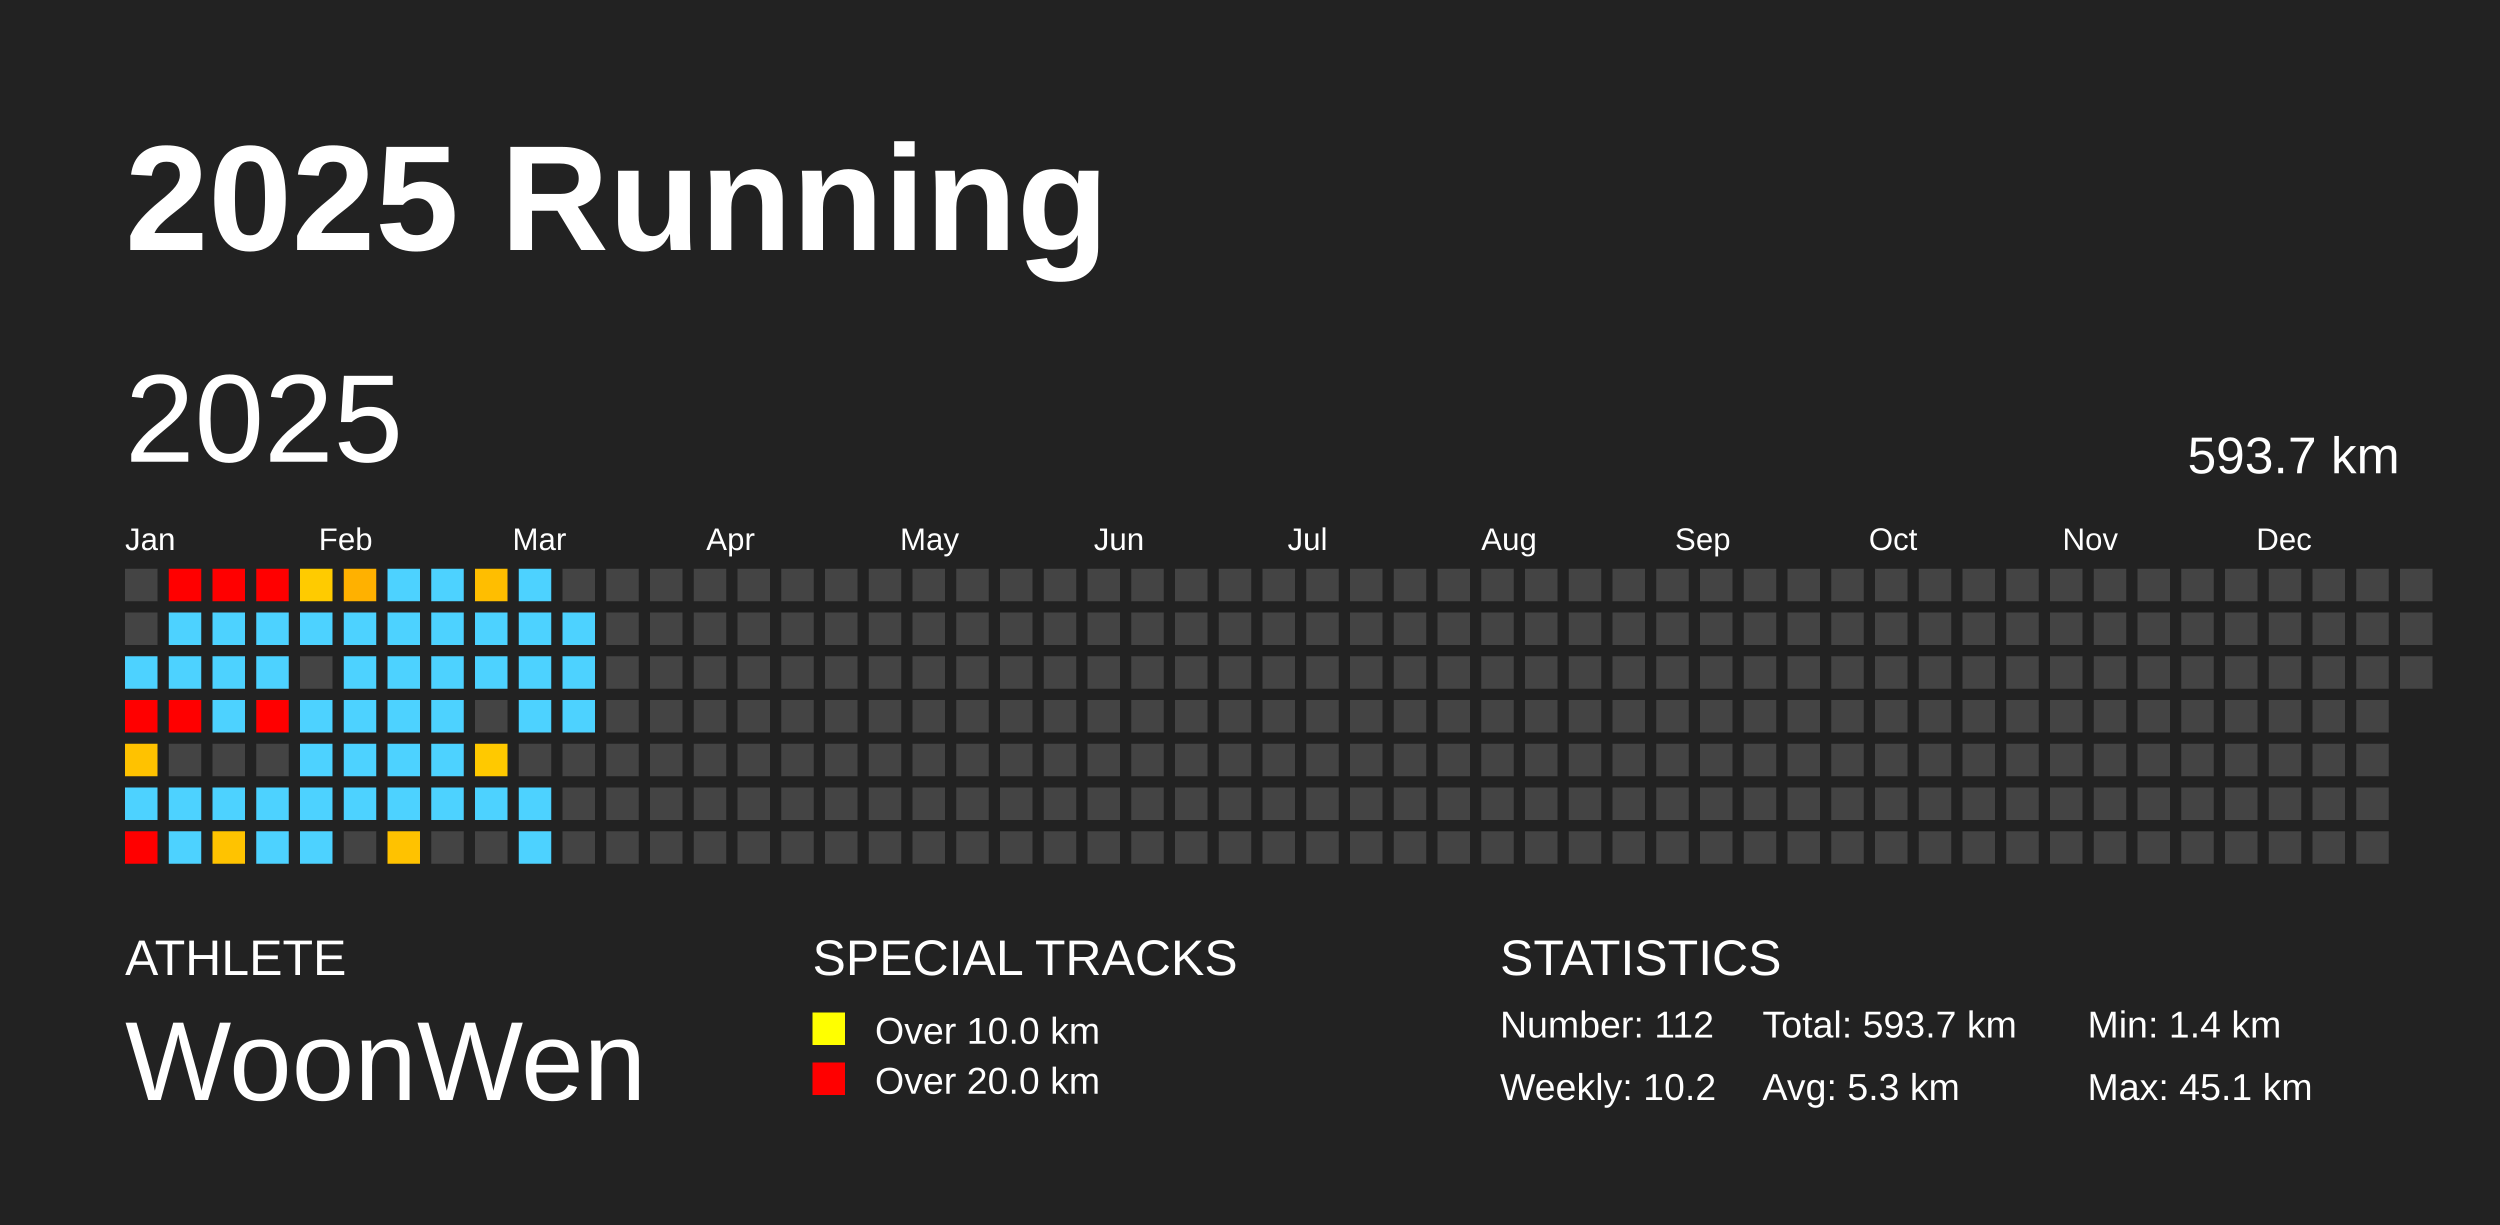
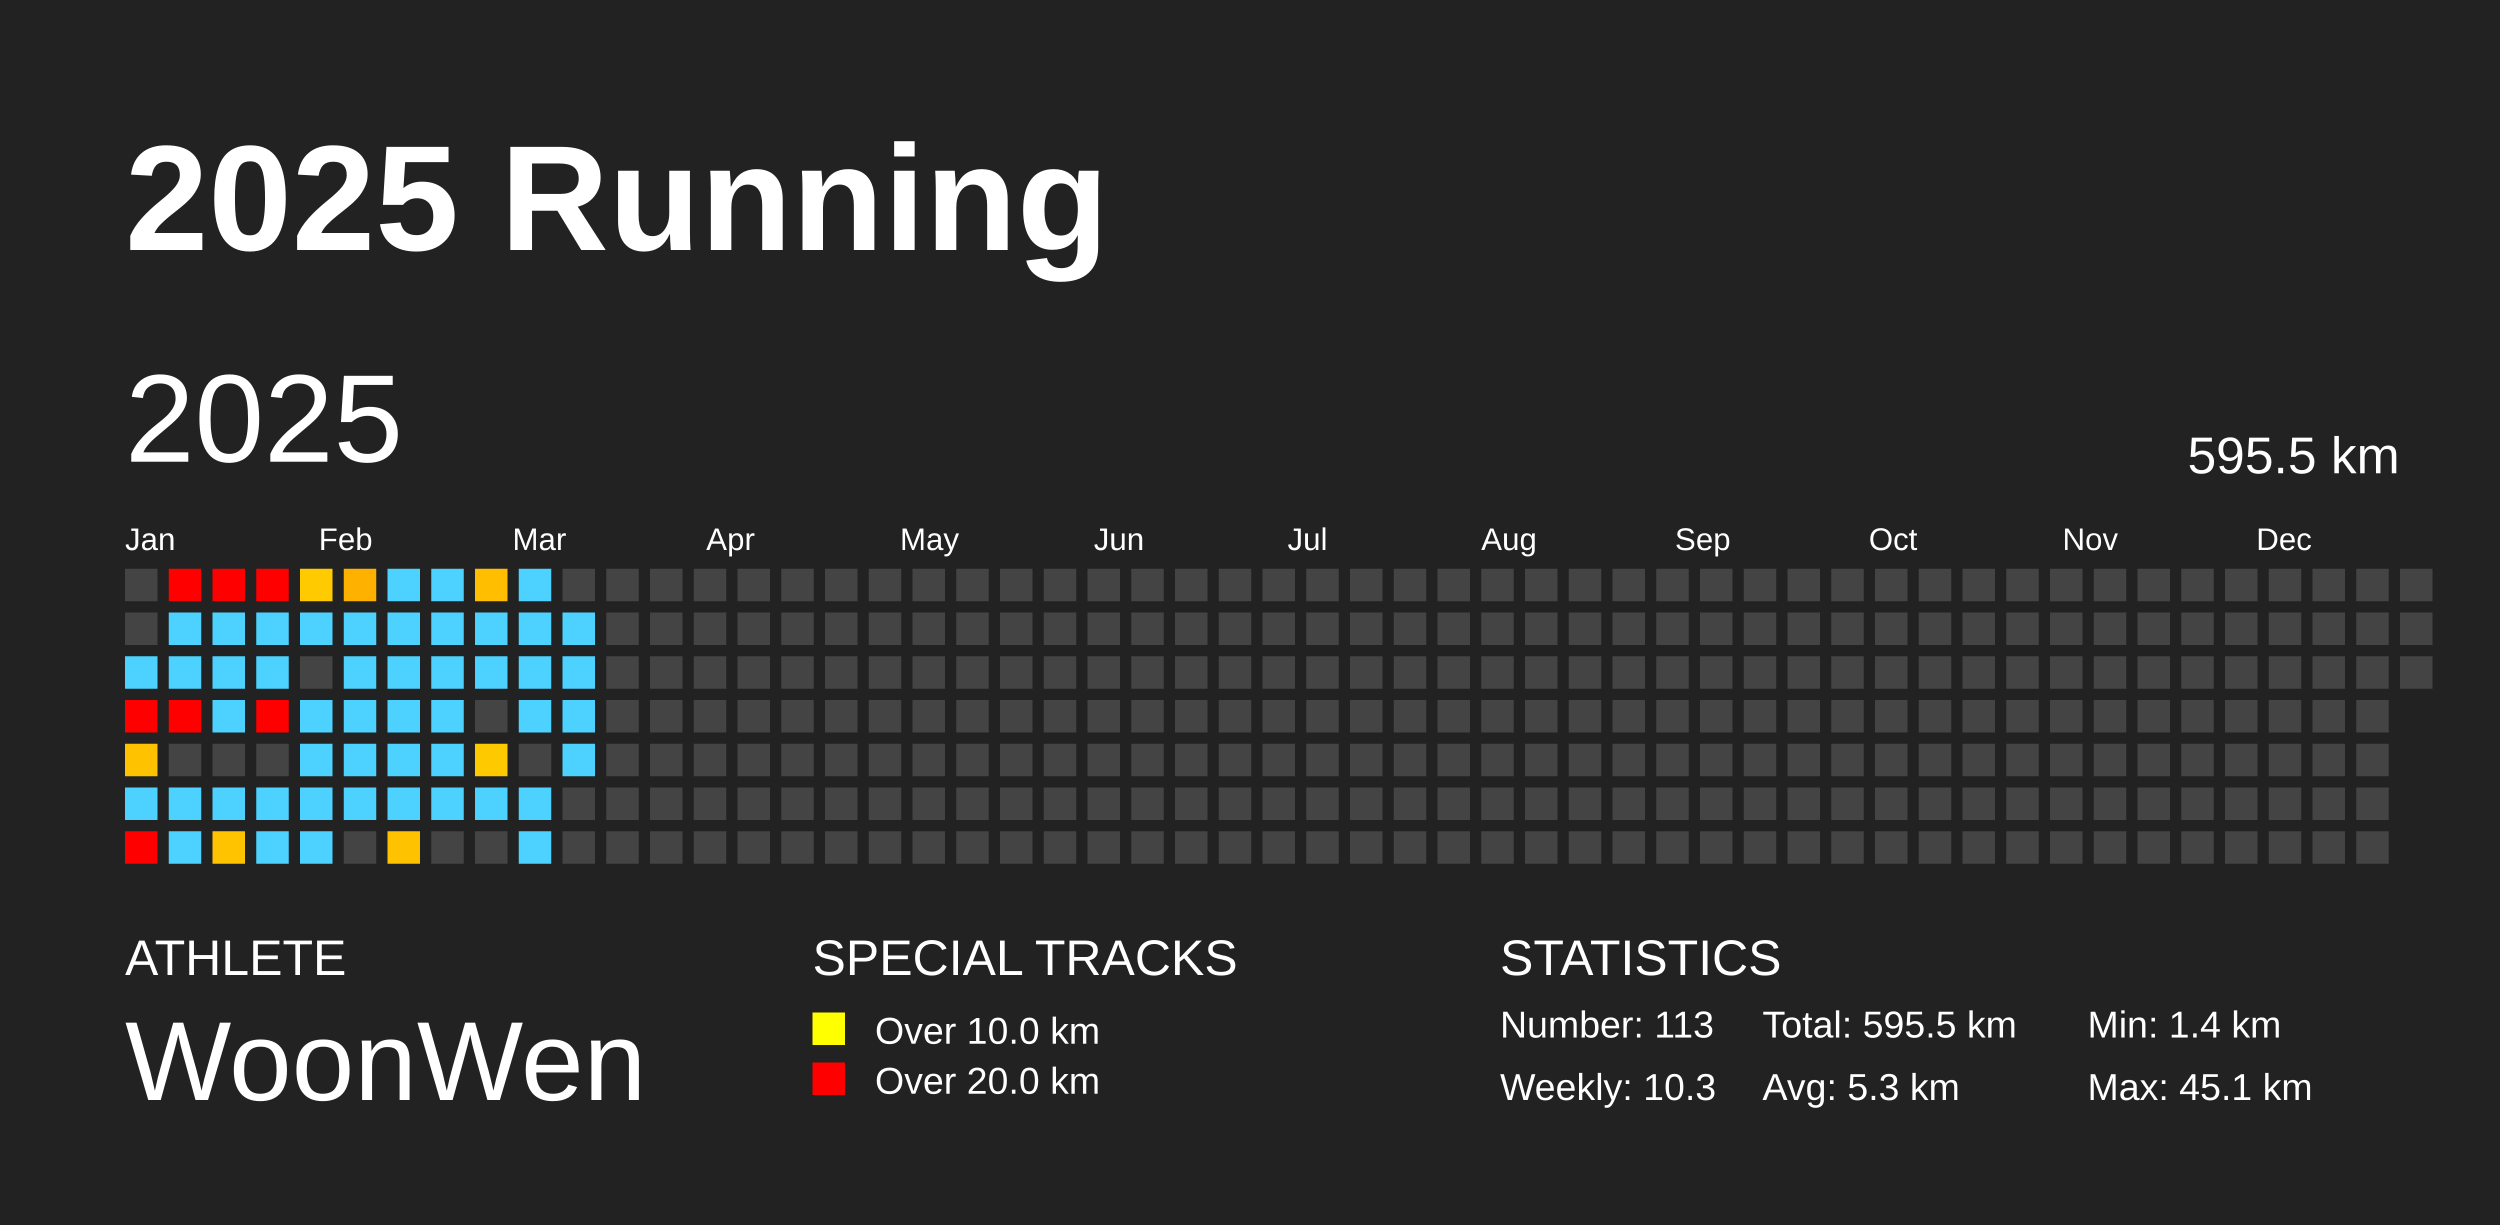
<svg xmlns="http://www.w3.org/2000/svg" baseProfile="full" height="98mm" version="1.1" viewBox="0,0,200,98" width="200mm">
  <defs />
  <rect fill="#222222" height="98" width="200" x="0" y="0" />
  <text fill="#FFFFFF" style="font-size:12px; font-family:Arial; font-weight:bold;" x="10" y="20">2025 Running</text>
  <text fill="#FFFFFF" style="font-size:4px; font-family:Arial" x="10" y="78">ATHLETE</text>
  <text fill="#FFFFFF" style="font-size:9px; font-family:Arial" x="10" y="88">WoonWen</text>
  <text fill="#FFFFFF" style="font-size:4px; font-family:Arial" x="65" y="78">SPECIAL TRACKS</text>
  <rect fill="yellow" height="2.6" width="2.6" x="65" y="81" />
  <text fill="#FFFFFF" style="font-size:3px; font-family:Arial" x="70" y="83.5">Over 10.0 km</text>
  <rect fill="red" height="2.6" width="2.6" x="65" y="85" />
  <text fill="#FFFFFF" style="font-size:3px; font-family:Arial" x="70" y="87.5">Over 20.0 km</text>
  <text fill="#FFFFFF" style="font-size:4px; font-family:Arial" x="120" y="78">STATISTICS</text>
-   <text fill="#FFFFFF" style="font-size:3px; font-family:Arial" x="120" y="83">Number: 112</text>
-   <text fill="#FFFFFF" style="font-size:3px; font-family:Arial" x="120" y="88">Weekly: 10.2</text>
-   <text fill="#FFFFFF" style="font-size:3px; font-family:Arial" x="141" y="83">Total: 593.7 km</text>
+   <text fill="#FFFFFF" style="font-size:3px; font-family:Arial" x="120" y="83">Number: 113</text>
+   <text fill="#FFFFFF" style="font-size:3px; font-family:Arial" x="120" y="88">Weekly: 10.3</text>
+   <text fill="#FFFFFF" style="font-size:3px; font-family:Arial" x="141" y="83">Total: 595.5 km</text>
  <text fill="#FFFFFF" style="font-size:3px; font-family:Arial" x="141" y="88">Avg: 5.3 km</text>
  <text fill="#FFFFFF" style="font-size:3px; font-family:Arial" x="167" y="83">Min: 1.4 km</text>
  <text fill="#FFFFFF" style="font-size:3px; font-family:Arial" x="167" y="88">Max: 45.1 km</text>
  <text dominant-baseline="hanging" fill="#FFFFFF" style="font-size:10.0px; font-family:Arial;" x="10" y="30">2025</text>
-   <text dominant-baseline="hanging" fill="#FFFFFF" style="font-size:4.125px; font-family:Arial;" x="175" y="35">593.7 km</text>
+   <text dominant-baseline="hanging" fill="#FFFFFF" style="font-size:4.125px; font-family:Arial;" x="175" y="35">595.5 km</text>
  <text fill="#FFFFFF" style="font-size:2.5px; font-family:Arial" x="10.0" y="44">Jan</text>
  <text fill="#FFFFFF" style="font-size:2.5px; font-family:Arial" x="25.5" y="44">Feb</text>
  <text fill="#FFFFFF" style="font-size:2.5px; font-family:Arial" x="41.0" y="44">Mar</text>
  <text fill="#FFFFFF" style="font-size:2.5px; font-family:Arial" x="56.5" y="44">Apr</text>
  <text fill="#FFFFFF" style="font-size:2.5px; font-family:Arial" x="72.0" y="44">May</text>
  <text fill="#FFFFFF" style="font-size:2.5px; font-family:Arial" x="87.5" y="44">Jun</text>
  <text fill="#FFFFFF" style="font-size:2.5px; font-family:Arial" x="103.0" y="44">Jul</text>
  <text fill="#FFFFFF" style="font-size:2.5px; font-family:Arial" x="118.5" y="44">Aug</text>
  <text fill="#FFFFFF" style="font-size:2.5px; font-family:Arial" x="134.0" y="44">Sep</text>
  <text fill="#FFFFFF" style="font-size:2.5px; font-family:Arial" x="149.5" y="44">Oct</text>
  <text fill="#FFFFFF" style="font-size:2.5px; font-family:Arial" x="165.0" y="44">Nov</text>
  <text fill="#FFFFFF" style="font-size:2.5px; font-family:Arial" x="180.5" y="44">Dec</text>
  <rect fill="#444444" height="2.6" width="2.6" x="10.0" y="45.5" />
  <rect fill="#444444" height="2.6" width="2.6" x="10.0" y="49.0" />
  <rect fill="#4dd2ff" height="2.6" width="2.6" x="10.0" y="52.5" />
  <rect fill="red" height="2.6" width="2.6" x="10.0" y="56.0" />
  <rect fill="#ffc200" height="2.6" width="2.6" x="10.0" y="59.5" />
  <rect fill="#4dd2ff" height="2.6" width="2.6" x="10.0" y="63.0" />
  <rect fill="red" height="2.6" width="2.6" x="10.0" y="66.5" />
  <rect fill="red" height="2.6" width="2.6" x="13.5" y="45.5" />
  <rect fill="#4dd2ff" height="2.6" width="2.6" x="13.5" y="49.0" />
  <rect fill="#4dd2ff" height="2.6" width="2.6" x="13.5" y="52.5" />
  <rect fill="red" height="2.6" width="2.6" x="13.5" y="56.0" />
  <rect fill="#444444" height="2.6" width="2.6" x="13.5" y="59.5" />
  <rect fill="#4dd2ff" height="2.6" width="2.6" x="13.5" y="63.0" />
  <rect fill="#4dd2ff" height="2.6" width="2.6" x="13.5" y="66.5" />
  <rect fill="red" height="2.6" width="2.6" x="17.0" y="45.5" />
  <rect fill="#4dd2ff" height="2.6" width="2.6" x="17.0" y="49.0" />
  <rect fill="#4dd2ff" height="2.6" width="2.6" x="17.0" y="52.5" />
  <rect fill="#4dd2ff" height="2.6" width="2.6" x="17.0" y="56.0" />
  <rect fill="#444444" height="2.6" width="2.6" x="17.0" y="59.5" />
  <rect fill="#4dd2ff" height="2.6" width="2.6" x="17.0" y="63.0" />
  <rect fill="#ffc300" height="2.6" width="2.6" x="17.0" y="66.5" />
  <rect fill="red" height="2.6" width="2.6" x="20.5" y="45.5" />
  <rect fill="#4dd2ff" height="2.6" width="2.6" x="20.5" y="49.0" />
  <rect fill="#4dd2ff" height="2.6" width="2.6" x="20.5" y="52.5" />
  <rect fill="red" height="2.6" width="2.6" x="20.5" y="56.0" />
  <rect fill="#444444" height="2.6" width="2.6" x="20.5" y="59.5" />
  <rect fill="#4dd2ff" height="2.6" width="2.6" x="20.5" y="63.0" />
  <rect fill="#4dd2ff" height="2.6" width="2.6" x="20.5" y="66.5" />
  <rect fill="#ffcb00" height="2.6" width="2.6" x="24.0" y="45.5" />
  <rect fill="#4dd2ff" height="2.6" width="2.6" x="24.0" y="49.0" />
  <rect fill="#444444" height="2.6" width="2.6" x="24.0" y="52.5" />
  <rect fill="#4dd2ff" height="2.6" width="2.6" x="24.0" y="56.0" />
  <rect fill="#4dd2ff" height="2.6" width="2.6" x="24.0" y="59.5" />
  <rect fill="#4dd2ff" height="2.6" width="2.6" x="24.0" y="63.0" />
  <rect fill="#4dd2ff" height="2.6" width="2.6" x="24.0" y="66.5" />
  <rect fill="#ffb100" height="2.6" width="2.6" x="27.5" y="45.5" />
  <rect fill="#4dd2ff" height="2.6" width="2.6" x="27.5" y="49.0" />
  <rect fill="#4dd2ff" height="2.6" width="2.6" x="27.5" y="52.5" />
  <rect fill="#4dd2ff" height="2.6" width="2.6" x="27.5" y="56.0" />
  <rect fill="#4dd2ff" height="2.6" width="2.6" x="27.5" y="59.5" />
  <rect fill="#4dd2ff" height="2.6" width="2.6" x="27.5" y="63.0" />
  <rect fill="#444444" height="2.6" width="2.6" x="27.5" y="66.5" />
  <rect fill="#4dd2ff" height="2.6" width="2.6" x="31.0" y="45.5" />
  <rect fill="#4dd2ff" height="2.6" width="2.6" x="31.0" y="49.0" />
  <rect fill="#4dd2ff" height="2.6" width="2.6" x="31.0" y="52.5" />
  <rect fill="#4dd2ff" height="2.6" width="2.6" x="31.0" y="56.0" />
  <rect fill="#4dd2ff" height="2.6" width="2.6" x="31.0" y="59.5" />
  <rect fill="#4dd2ff" height="2.6" width="2.6" x="31.0" y="63.0" />
  <rect fill="#ffc200" height="2.6" width="2.6" x="31.0" y="66.5" />
  <rect fill="#4dd2ff" height="2.6" width="2.6" x="34.5" y="45.5" />
  <rect fill="#4dd2ff" height="2.6" width="2.6" x="34.5" y="49.0" />
  <rect fill="#4dd2ff" height="2.6" width="2.6" x="34.5" y="52.5" />
  <rect fill="#4dd2ff" height="2.6" width="2.6" x="34.5" y="56.0" />
  <rect fill="#4dd2ff" height="2.6" width="2.6" x="34.5" y="59.5" />
  <rect fill="#4dd2ff" height="2.6" width="2.6" x="34.5" y="63.0" />
  <rect fill="#444444" height="2.6" width="2.6" x="34.5" y="66.5" />
  <rect fill="#ffbe00" height="2.6" width="2.6" x="38.0" y="45.5" />
  <rect fill="#4dd2ff" height="2.6" width="2.6" x="38.0" y="49.0" />
  <rect fill="#4dd2ff" height="2.6" width="2.6" x="38.0" y="52.5" />
  <rect fill="#444444" height="2.6" width="2.6" x="38.0" y="56.0" />
  <rect fill="#ffc900" height="2.6" width="2.6" x="38.0" y="59.5" />
  <rect fill="#4dd2ff" height="2.6" width="2.6" x="38.0" y="63.0" />
  <rect fill="#444444" height="2.6" width="2.6" x="38.0" y="66.5" />
  <rect fill="#4dd2ff" height="2.6" width="2.6" x="41.5" y="45.5" />
  <rect fill="#4dd2ff" height="2.6" width="2.6" x="41.5" y="49.0" />
  <rect fill="#4dd2ff" height="2.6" width="2.6" x="41.5" y="52.5" />
  <rect fill="#4dd2ff" height="2.6" width="2.6" x="41.5" y="56.0" />
  <rect fill="#444444" height="2.6" width="2.6" x="41.5" y="59.5" />
  <rect fill="#4dd2ff" height="2.6" width="2.6" x="41.5" y="63.0" />
  <rect fill="#4dd2ff" height="2.6" width="2.6" x="41.5" y="66.5" />
  <rect fill="#444444" height="2.6" width="2.6" x="45.0" y="45.5" />
  <rect fill="#4dd2ff" height="2.6" width="2.6" x="45.0" y="49.0" />
  <rect fill="#4dd2ff" height="2.6" width="2.6" x="45.0" y="52.5" />
  <rect fill="#4dd2ff" height="2.6" width="2.6" x="45.0" y="56.0" />
-   <rect fill="#444444" height="2.6" width="2.6" x="45.0" y="59.5" />
+   <rect fill="#4dd2ff" height="2.6" width="2.6" x="45.0" y="59.5" />
  <rect fill="#444444" height="2.6" width="2.6" x="45.0" y="63.0" />
  <rect fill="#444444" height="2.6" width="2.6" x="45.0" y="66.5" />
  <rect fill="#444444" height="2.6" width="2.6" x="48.5" y="45.5" />
  <rect fill="#444444" height="2.6" width="2.6" x="48.5" y="49.0" />
  <rect fill="#444444" height="2.6" width="2.6" x="48.5" y="52.5" />
  <rect fill="#444444" height="2.6" width="2.6" x="48.5" y="56.0" />
  <rect fill="#444444" height="2.6" width="2.6" x="48.5" y="59.5" />
  <rect fill="#444444" height="2.6" width="2.6" x="48.5" y="63.0" />
  <rect fill="#444444" height="2.6" width="2.6" x="48.5" y="66.5" />
  <rect fill="#444444" height="2.6" width="2.6" x="52.0" y="45.5" />
  <rect fill="#444444" height="2.6" width="2.6" x="52.0" y="49.0" />
  <rect fill="#444444" height="2.6" width="2.6" x="52.0" y="52.5" />
  <rect fill="#444444" height="2.6" width="2.6" x="52.0" y="56.0" />
  <rect fill="#444444" height="2.6" width="2.6" x="52.0" y="59.5" />
  <rect fill="#444444" height="2.6" width="2.6" x="52.0" y="63.0" />
  <rect fill="#444444" height="2.6" width="2.6" x="52.0" y="66.5" />
  <rect fill="#444444" height="2.6" width="2.6" x="55.5" y="45.5" />
  <rect fill="#444444" height="2.6" width="2.6" x="55.5" y="49.0" />
  <rect fill="#444444" height="2.6" width="2.6" x="55.5" y="52.5" />
  <rect fill="#444444" height="2.6" width="2.6" x="55.5" y="56.0" />
  <rect fill="#444444" height="2.6" width="2.6" x="55.5" y="59.5" />
  <rect fill="#444444" height="2.6" width="2.6" x="55.5" y="63.0" />
  <rect fill="#444444" height="2.6" width="2.6" x="55.5" y="66.5" />
  <rect fill="#444444" height="2.6" width="2.6" x="59.0" y="45.5" />
  <rect fill="#444444" height="2.6" width="2.6" x="59.0" y="49.0" />
  <rect fill="#444444" height="2.6" width="2.6" x="59.0" y="52.5" />
  <rect fill="#444444" height="2.6" width="2.6" x="59.0" y="56.0" />
  <rect fill="#444444" height="2.6" width="2.6" x="59.0" y="59.5" />
  <rect fill="#444444" height="2.6" width="2.6" x="59.0" y="63.0" />
  <rect fill="#444444" height="2.6" width="2.6" x="59.0" y="66.5" />
  <rect fill="#444444" height="2.6" width="2.6" x="62.5" y="45.5" />
  <rect fill="#444444" height="2.6" width="2.6" x="62.5" y="49.0" />
  <rect fill="#444444" height="2.6" width="2.6" x="62.5" y="52.5" />
  <rect fill="#444444" height="2.6" width="2.6" x="62.5" y="56.0" />
  <rect fill="#444444" height="2.6" width="2.6" x="62.5" y="59.5" />
  <rect fill="#444444" height="2.6" width="2.6" x="62.5" y="63.0" />
  <rect fill="#444444" height="2.6" width="2.6" x="62.5" y="66.5" />
  <rect fill="#444444" height="2.6" width="2.6" x="66.0" y="45.5" />
  <rect fill="#444444" height="2.6" width="2.6" x="66.0" y="49.0" />
  <rect fill="#444444" height="2.6" width="2.6" x="66.0" y="52.5" />
  <rect fill="#444444" height="2.6" width="2.6" x="66.0" y="56.0" />
  <rect fill="#444444" height="2.6" width="2.6" x="66.0" y="59.5" />
  <rect fill="#444444" height="2.6" width="2.6" x="66.0" y="63.0" />
  <rect fill="#444444" height="2.6" width="2.6" x="66.0" y="66.5" />
  <rect fill="#444444" height="2.6" width="2.6" x="69.5" y="45.5" />
  <rect fill="#444444" height="2.6" width="2.6" x="69.5" y="49.0" />
  <rect fill="#444444" height="2.6" width="2.6" x="69.5" y="52.5" />
  <rect fill="#444444" height="2.6" width="2.6" x="69.5" y="56.0" />
  <rect fill="#444444" height="2.6" width="2.6" x="69.5" y="59.5" />
  <rect fill="#444444" height="2.6" width="2.6" x="69.5" y="63.0" />
  <rect fill="#444444" height="2.6" width="2.6" x="69.5" y="66.5" />
  <rect fill="#444444" height="2.6" width="2.6" x="73.0" y="45.5" />
  <rect fill="#444444" height="2.6" width="2.6" x="73.0" y="49.0" />
  <rect fill="#444444" height="2.6" width="2.6" x="73.0" y="52.5" />
  <rect fill="#444444" height="2.6" width="2.6" x="73.0" y="56.0" />
  <rect fill="#444444" height="2.6" width="2.6" x="73.0" y="59.5" />
  <rect fill="#444444" height="2.6" width="2.6" x="73.0" y="63.0" />
  <rect fill="#444444" height="2.6" width="2.6" x="73.0" y="66.5" />
  <rect fill="#444444" height="2.6" width="2.6" x="76.5" y="45.5" />
  <rect fill="#444444" height="2.6" width="2.6" x="76.5" y="49.0" />
  <rect fill="#444444" height="2.6" width="2.6" x="76.5" y="52.5" />
  <rect fill="#444444" height="2.6" width="2.6" x="76.5" y="56.0" />
  <rect fill="#444444" height="2.6" width="2.6" x="76.5" y="59.5" />
  <rect fill="#444444" height="2.6" width="2.6" x="76.5" y="63.0" />
  <rect fill="#444444" height="2.6" width="2.6" x="76.5" y="66.5" />
  <rect fill="#444444" height="2.6" width="2.6" x="80.0" y="45.5" />
  <rect fill="#444444" height="2.6" width="2.6" x="80.0" y="49.0" />
  <rect fill="#444444" height="2.6" width="2.6" x="80.0" y="52.5" />
  <rect fill="#444444" height="2.6" width="2.6" x="80.0" y="56.0" />
  <rect fill="#444444" height="2.6" width="2.6" x="80.0" y="59.5" />
  <rect fill="#444444" height="2.6" width="2.6" x="80.0" y="63.0" />
  <rect fill="#444444" height="2.6" width="2.6" x="80.0" y="66.5" />
  <rect fill="#444444" height="2.6" width="2.6" x="83.5" y="45.5" />
  <rect fill="#444444" height="2.6" width="2.6" x="83.5" y="49.0" />
  <rect fill="#444444" height="2.6" width="2.6" x="83.5" y="52.5" />
  <rect fill="#444444" height="2.6" width="2.6" x="83.5" y="56.0" />
  <rect fill="#444444" height="2.6" width="2.6" x="83.5" y="59.5" />
  <rect fill="#444444" height="2.6" width="2.6" x="83.5" y="63.0" />
  <rect fill="#444444" height="2.6" width="2.6" x="83.5" y="66.5" />
  <rect fill="#444444" height="2.6" width="2.6" x="87.0" y="45.5" />
  <rect fill="#444444" height="2.6" width="2.6" x="87.0" y="49.0" />
  <rect fill="#444444" height="2.6" width="2.6" x="87.0" y="52.5" />
  <rect fill="#444444" height="2.6" width="2.6" x="87.0" y="56.0" />
  <rect fill="#444444" height="2.6" width="2.6" x="87.0" y="59.5" />
  <rect fill="#444444" height="2.6" width="2.6" x="87.0" y="63.0" />
  <rect fill="#444444" height="2.6" width="2.6" x="87.0" y="66.5" />
  <rect fill="#444444" height="2.6" width="2.6" x="90.5" y="45.5" />
  <rect fill="#444444" height="2.6" width="2.6" x="90.5" y="49.0" />
  <rect fill="#444444" height="2.6" width="2.6" x="90.5" y="52.5" />
  <rect fill="#444444" height="2.6" width="2.6" x="90.5" y="56.0" />
  <rect fill="#444444" height="2.6" width="2.6" x="90.5" y="59.5" />
  <rect fill="#444444" height="2.6" width="2.6" x="90.5" y="63.0" />
  <rect fill="#444444" height="2.6" width="2.6" x="90.5" y="66.5" />
  <rect fill="#444444" height="2.6" width="2.6" x="94.0" y="45.5" />
  <rect fill="#444444" height="2.6" width="2.6" x="94.0" y="49.0" />
  <rect fill="#444444" height="2.6" width="2.6" x="94.0" y="52.5" />
  <rect fill="#444444" height="2.6" width="2.6" x="94.0" y="56.0" />
  <rect fill="#444444" height="2.6" width="2.6" x="94.0" y="59.5" />
  <rect fill="#444444" height="2.6" width="2.6" x="94.0" y="63.0" />
  <rect fill="#444444" height="2.6" width="2.6" x="94.0" y="66.5" />
  <rect fill="#444444" height="2.6" width="2.6" x="97.5" y="45.5" />
  <rect fill="#444444" height="2.6" width="2.6" x="97.5" y="49.0" />
  <rect fill="#444444" height="2.6" width="2.6" x="97.5" y="52.5" />
  <rect fill="#444444" height="2.6" width="2.6" x="97.5" y="56.0" />
  <rect fill="#444444" height="2.6" width="2.6" x="97.5" y="59.5" />
  <rect fill="#444444" height="2.6" width="2.6" x="97.5" y="63.0" />
  <rect fill="#444444" height="2.6" width="2.6" x="97.5" y="66.5" />
  <rect fill="#444444" height="2.6" width="2.6" x="101.0" y="45.5" />
  <rect fill="#444444" height="2.6" width="2.6" x="101.0" y="49.0" />
  <rect fill="#444444" height="2.6" width="2.6" x="101.0" y="52.5" />
  <rect fill="#444444" height="2.6" width="2.6" x="101.0" y="56.0" />
  <rect fill="#444444" height="2.6" width="2.6" x="101.0" y="59.5" />
  <rect fill="#444444" height="2.6" width="2.6" x="101.0" y="63.0" />
  <rect fill="#444444" height="2.6" width="2.6" x="101.0" y="66.5" />
  <rect fill="#444444" height="2.6" width="2.6" x="104.5" y="45.5" />
  <rect fill="#444444" height="2.6" width="2.6" x="104.5" y="49.0" />
  <rect fill="#444444" height="2.6" width="2.6" x="104.5" y="52.5" />
  <rect fill="#444444" height="2.6" width="2.6" x="104.5" y="56.0" />
  <rect fill="#444444" height="2.6" width="2.6" x="104.5" y="59.5" />
  <rect fill="#444444" height="2.6" width="2.6" x="104.5" y="63.0" />
  <rect fill="#444444" height="2.6" width="2.6" x="104.5" y="66.5" />
  <rect fill="#444444" height="2.6" width="2.6" x="108.0" y="45.5" />
  <rect fill="#444444" height="2.6" width="2.6" x="108.0" y="49.0" />
  <rect fill="#444444" height="2.6" width="2.6" x="108.0" y="52.5" />
  <rect fill="#444444" height="2.6" width="2.6" x="108.0" y="56.0" />
  <rect fill="#444444" height="2.6" width="2.6" x="108.0" y="59.5" />
  <rect fill="#444444" height="2.6" width="2.6" x="108.0" y="63.0" />
  <rect fill="#444444" height="2.6" width="2.6" x="108.0" y="66.5" />
  <rect fill="#444444" height="2.6" width="2.6" x="111.5" y="45.5" />
  <rect fill="#444444" height="2.6" width="2.6" x="111.5" y="49.0" />
  <rect fill="#444444" height="2.6" width="2.6" x="111.5" y="52.5" />
  <rect fill="#444444" height="2.6" width="2.6" x="111.5" y="56.0" />
  <rect fill="#444444" height="2.6" width="2.6" x="111.5" y="59.5" />
  <rect fill="#444444" height="2.6" width="2.6" x="111.5" y="63.0" />
  <rect fill="#444444" height="2.6" width="2.6" x="111.5" y="66.5" />
  <rect fill="#444444" height="2.6" width="2.6" x="115.0" y="45.5" />
  <rect fill="#444444" height="2.6" width="2.6" x="115.0" y="49.0" />
  <rect fill="#444444" height="2.6" width="2.6" x="115.0" y="52.5" />
  <rect fill="#444444" height="2.6" width="2.6" x="115.0" y="56.0" />
  <rect fill="#444444" height="2.6" width="2.6" x="115.0" y="59.5" />
  <rect fill="#444444" height="2.6" width="2.6" x="115.0" y="63.0" />
  <rect fill="#444444" height="2.6" width="2.6" x="115.0" y="66.5" />
  <rect fill="#444444" height="2.6" width="2.6" x="118.5" y="45.5" />
  <rect fill="#444444" height="2.6" width="2.6" x="118.5" y="49.0" />
  <rect fill="#444444" height="2.6" width="2.6" x="118.5" y="52.5" />
  <rect fill="#444444" height="2.6" width="2.6" x="118.5" y="56.0" />
  <rect fill="#444444" height="2.6" width="2.6" x="118.5" y="59.5" />
  <rect fill="#444444" height="2.6" width="2.6" x="118.5" y="63.0" />
  <rect fill="#444444" height="2.6" width="2.6" x="118.5" y="66.5" />
  <rect fill="#444444" height="2.6" width="2.6" x="122.0" y="45.5" />
  <rect fill="#444444" height="2.6" width="2.6" x="122.0" y="49.0" />
  <rect fill="#444444" height="2.6" width="2.6" x="122.0" y="52.5" />
  <rect fill="#444444" height="2.6" width="2.6" x="122.0" y="56.0" />
  <rect fill="#444444" height="2.6" width="2.6" x="122.0" y="59.5" />
  <rect fill="#444444" height="2.6" width="2.6" x="122.0" y="63.0" />
  <rect fill="#444444" height="2.6" width="2.6" x="122.0" y="66.5" />
  <rect fill="#444444" height="2.6" width="2.6" x="125.5" y="45.5" />
  <rect fill="#444444" height="2.6" width="2.6" x="125.5" y="49.0" />
  <rect fill="#444444" height="2.6" width="2.6" x="125.5" y="52.5" />
  <rect fill="#444444" height="2.6" width="2.6" x="125.5" y="56.0" />
  <rect fill="#444444" height="2.6" width="2.6" x="125.5" y="59.5" />
  <rect fill="#444444" height="2.6" width="2.6" x="125.5" y="63.0" />
  <rect fill="#444444" height="2.6" width="2.6" x="125.5" y="66.5" />
  <rect fill="#444444" height="2.6" width="2.6" x="129.0" y="45.5" />
  <rect fill="#444444" height="2.6" width="2.6" x="129.0" y="49.0" />
  <rect fill="#444444" height="2.6" width="2.6" x="129.0" y="52.5" />
  <rect fill="#444444" height="2.6" width="2.6" x="129.0" y="56.0" />
  <rect fill="#444444" height="2.6" width="2.6" x="129.0" y="59.5" />
  <rect fill="#444444" height="2.6" width="2.6" x="129.0" y="63.0" />
  <rect fill="#444444" height="2.6" width="2.6" x="129.0" y="66.5" />
  <rect fill="#444444" height="2.6" width="2.6" x="132.5" y="45.5" />
  <rect fill="#444444" height="2.6" width="2.6" x="132.5" y="49.0" />
  <rect fill="#444444" height="2.6" width="2.6" x="132.5" y="52.5" />
  <rect fill="#444444" height="2.6" width="2.6" x="132.5" y="56.0" />
  <rect fill="#444444" height="2.6" width="2.6" x="132.5" y="59.5" />
  <rect fill="#444444" height="2.6" width="2.6" x="132.5" y="63.0" />
  <rect fill="#444444" height="2.6" width="2.6" x="132.5" y="66.5" />
  <rect fill="#444444" height="2.6" width="2.6" x="136.0" y="45.5" />
  <rect fill="#444444" height="2.6" width="2.6" x="136.0" y="49.0" />
  <rect fill="#444444" height="2.6" width="2.6" x="136.0" y="52.5" />
  <rect fill="#444444" height="2.6" width="2.6" x="136.0" y="56.0" />
  <rect fill="#444444" height="2.6" width="2.6" x="136.0" y="59.5" />
  <rect fill="#444444" height="2.6" width="2.6" x="136.0" y="63.0" />
  <rect fill="#444444" height="2.6" width="2.6" x="136.0" y="66.5" />
  <rect fill="#444444" height="2.6" width="2.6" x="139.5" y="45.5" />
  <rect fill="#444444" height="2.6" width="2.6" x="139.5" y="49.0" />
  <rect fill="#444444" height="2.6" width="2.6" x="139.5" y="52.5" />
  <rect fill="#444444" height="2.6" width="2.6" x="139.5" y="56.0" />
  <rect fill="#444444" height="2.6" width="2.6" x="139.5" y="59.5" />
  <rect fill="#444444" height="2.6" width="2.6" x="139.5" y="63.0" />
  <rect fill="#444444" height="2.6" width="2.6" x="139.5" y="66.5" />
  <rect fill="#444444" height="2.6" width="2.6" x="143.0" y="45.5" />
  <rect fill="#444444" height="2.6" width="2.6" x="143.0" y="49.0" />
  <rect fill="#444444" height="2.6" width="2.6" x="143.0" y="52.5" />
  <rect fill="#444444" height="2.6" width="2.6" x="143.0" y="56.0" />
  <rect fill="#444444" height="2.6" width="2.6" x="143.0" y="59.5" />
  <rect fill="#444444" height="2.6" width="2.6" x="143.0" y="63.0" />
  <rect fill="#444444" height="2.6" width="2.6" x="143.0" y="66.5" />
  <rect fill="#444444" height="2.6" width="2.6" x="146.5" y="45.5" />
  <rect fill="#444444" height="2.6" width="2.6" x="146.5" y="49.0" />
  <rect fill="#444444" height="2.6" width="2.6" x="146.5" y="52.5" />
  <rect fill="#444444" height="2.6" width="2.6" x="146.5" y="56.0" />
  <rect fill="#444444" height="2.6" width="2.6" x="146.5" y="59.5" />
  <rect fill="#444444" height="2.6" width="2.6" x="146.5" y="63.0" />
  <rect fill="#444444" height="2.6" width="2.6" x="146.5" y="66.5" />
  <rect fill="#444444" height="2.6" width="2.6" x="150.0" y="45.5" />
  <rect fill="#444444" height="2.6" width="2.6" x="150.0" y="49.0" />
  <rect fill="#444444" height="2.6" width="2.6" x="150.0" y="52.5" />
  <rect fill="#444444" height="2.6" width="2.6" x="150.0" y="56.0" />
  <rect fill="#444444" height="2.6" width="2.6" x="150.0" y="59.5" />
  <rect fill="#444444" height="2.6" width="2.6" x="150.0" y="63.0" />
  <rect fill="#444444" height="2.6" width="2.6" x="150.0" y="66.5" />
  <rect fill="#444444" height="2.6" width="2.6" x="153.5" y="45.5" />
  <rect fill="#444444" height="2.6" width="2.6" x="153.5" y="49.0" />
  <rect fill="#444444" height="2.6" width="2.6" x="153.5" y="52.5" />
  <rect fill="#444444" height="2.6" width="2.6" x="153.5" y="56.0" />
  <rect fill="#444444" height="2.6" width="2.6" x="153.5" y="59.5" />
  <rect fill="#444444" height="2.6" width="2.6" x="153.5" y="63.0" />
  <rect fill="#444444" height="2.6" width="2.6" x="153.5" y="66.5" />
  <rect fill="#444444" height="2.6" width="2.6" x="157.0" y="45.5" />
  <rect fill="#444444" height="2.6" width="2.6" x="157.0" y="49.0" />
  <rect fill="#444444" height="2.6" width="2.6" x="157.0" y="52.5" />
  <rect fill="#444444" height="2.6" width="2.6" x="157.0" y="56.0" />
  <rect fill="#444444" height="2.6" width="2.6" x="157.0" y="59.5" />
  <rect fill="#444444" height="2.6" width="2.6" x="157.0" y="63.0" />
  <rect fill="#444444" height="2.6" width="2.6" x="157.0" y="66.5" />
  <rect fill="#444444" height="2.6" width="2.6" x="160.5" y="45.5" />
  <rect fill="#444444" height="2.6" width="2.6" x="160.5" y="49.0" />
  <rect fill="#444444" height="2.6" width="2.6" x="160.5" y="52.5" />
  <rect fill="#444444" height="2.6" width="2.6" x="160.5" y="56.0" />
  <rect fill="#444444" height="2.6" width="2.6" x="160.5" y="59.5" />
  <rect fill="#444444" height="2.6" width="2.6" x="160.5" y="63.0" />
  <rect fill="#444444" height="2.6" width="2.6" x="160.5" y="66.5" />
  <rect fill="#444444" height="2.6" width="2.6" x="164.0" y="45.5" />
  <rect fill="#444444" height="2.6" width="2.6" x="164.0" y="49.0" />
  <rect fill="#444444" height="2.6" width="2.6" x="164.0" y="52.5" />
  <rect fill="#444444" height="2.6" width="2.6" x="164.0" y="56.0" />
  <rect fill="#444444" height="2.6" width="2.6" x="164.0" y="59.5" />
  <rect fill="#444444" height="2.6" width="2.6" x="164.0" y="63.0" />
  <rect fill="#444444" height="2.6" width="2.6" x="164.0" y="66.5" />
  <rect fill="#444444" height="2.6" width="2.6" x="167.5" y="45.5" />
  <rect fill="#444444" height="2.6" width="2.6" x="167.5" y="49.0" />
  <rect fill="#444444" height="2.6" width="2.6" x="167.5" y="52.5" />
  <rect fill="#444444" height="2.6" width="2.6" x="167.5" y="56.0" />
  <rect fill="#444444" height="2.6" width="2.6" x="167.5" y="59.5" />
  <rect fill="#444444" height="2.6" width="2.6" x="167.5" y="63.0" />
  <rect fill="#444444" height="2.6" width="2.6" x="167.5" y="66.5" />
  <rect fill="#444444" height="2.6" width="2.6" x="171.0" y="45.5" />
  <rect fill="#444444" height="2.6" width="2.6" x="171.0" y="49.0" />
  <rect fill="#444444" height="2.6" width="2.6" x="171.0" y="52.5" />
  <rect fill="#444444" height="2.6" width="2.6" x="171.0" y="56.0" />
  <rect fill="#444444" height="2.6" width="2.6" x="171.0" y="59.5" />
  <rect fill="#444444" height="2.6" width="2.6" x="171.0" y="63.0" />
  <rect fill="#444444" height="2.6" width="2.6" x="171.0" y="66.5" />
  <rect fill="#444444" height="2.6" width="2.6" x="174.5" y="45.5" />
  <rect fill="#444444" height="2.6" width="2.6" x="174.5" y="49.0" />
  <rect fill="#444444" height="2.6" width="2.6" x="174.5" y="52.5" />
  <rect fill="#444444" height="2.6" width="2.6" x="174.5" y="56.0" />
  <rect fill="#444444" height="2.6" width="2.6" x="174.5" y="59.5" />
  <rect fill="#444444" height="2.6" width="2.6" x="174.5" y="63.0" />
  <rect fill="#444444" height="2.6" width="2.6" x="174.5" y="66.5" />
  <rect fill="#444444" height="2.6" width="2.6" x="178.0" y="45.5" />
  <rect fill="#444444" height="2.6" width="2.6" x="178.0" y="49.0" />
  <rect fill="#444444" height="2.6" width="2.6" x="178.0" y="52.5" />
  <rect fill="#444444" height="2.6" width="2.6" x="178.0" y="56.0" />
  <rect fill="#444444" height="2.6" width="2.6" x="178.0" y="59.5" />
  <rect fill="#444444" height="2.6" width="2.6" x="178.0" y="63.0" />
  <rect fill="#444444" height="2.6" width="2.6" x="178.0" y="66.5" />
  <rect fill="#444444" height="2.6" width="2.6" x="181.5" y="45.5" />
  <rect fill="#444444" height="2.6" width="2.6" x="181.5" y="49.0" />
  <rect fill="#444444" height="2.6" width="2.6" x="181.5" y="52.5" />
  <rect fill="#444444" height="2.6" width="2.6" x="181.5" y="56.0" />
  <rect fill="#444444" height="2.6" width="2.6" x="181.5" y="59.5" />
  <rect fill="#444444" height="2.6" width="2.6" x="181.5" y="63.0" />
  <rect fill="#444444" height="2.6" width="2.6" x="181.5" y="66.5" />
  <rect fill="#444444" height="2.6" width="2.6" x="185.0" y="45.5" />
  <rect fill="#444444" height="2.6" width="2.6" x="185.0" y="49.0" />
  <rect fill="#444444" height="2.6" width="2.6" x="185.0" y="52.5" />
  <rect fill="#444444" height="2.6" width="2.6" x="185.0" y="56.0" />
  <rect fill="#444444" height="2.6" width="2.6" x="185.0" y="59.5" />
  <rect fill="#444444" height="2.6" width="2.6" x="185.0" y="63.0" />
  <rect fill="#444444" height="2.6" width="2.6" x="185.0" y="66.5" />
  <rect fill="#444444" height="2.6" width="2.6" x="188.5" y="45.5" />
  <rect fill="#444444" height="2.6" width="2.6" x="188.5" y="49.0" />
  <rect fill="#444444" height="2.6" width="2.6" x="188.5" y="52.5" />
  <rect fill="#444444" height="2.6" width="2.6" x="188.5" y="56.0" />
  <rect fill="#444444" height="2.6" width="2.6" x="188.5" y="59.5" />
  <rect fill="#444444" height="2.6" width="2.6" x="188.5" y="63.0" />
  <rect fill="#444444" height="2.6" width="2.6" x="188.5" y="66.5" />
  <rect fill="#444444" height="2.6" width="2.6" x="192.0" y="45.5" />
  <rect fill="#444444" height="2.6" width="2.6" x="192.0" y="49.0" />
  <rect fill="#444444" height="2.6" width="2.6" x="192.0" y="52.5" />
</svg>
